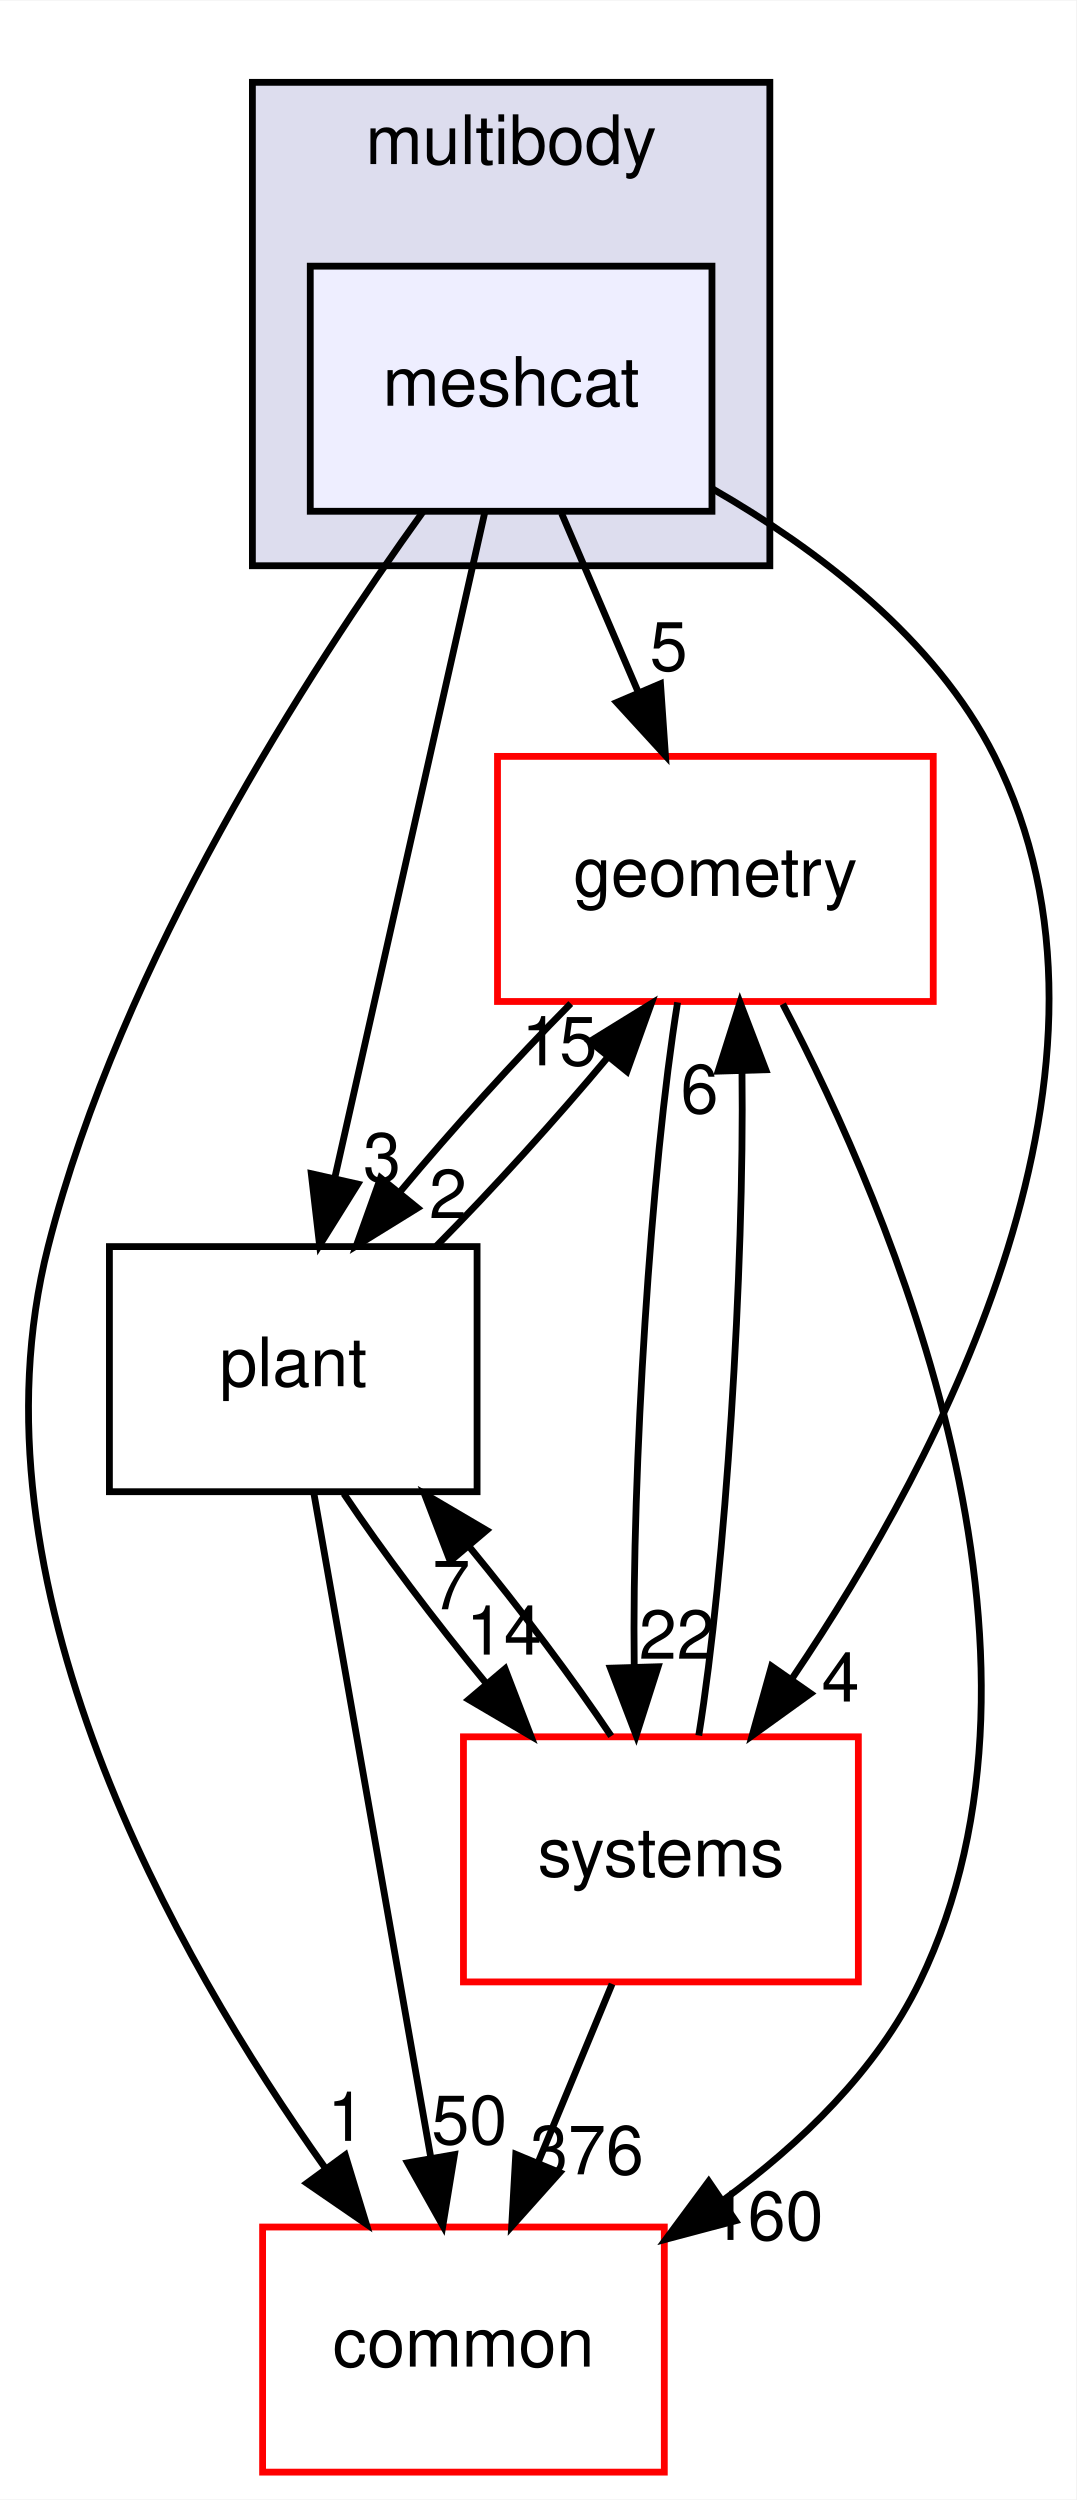
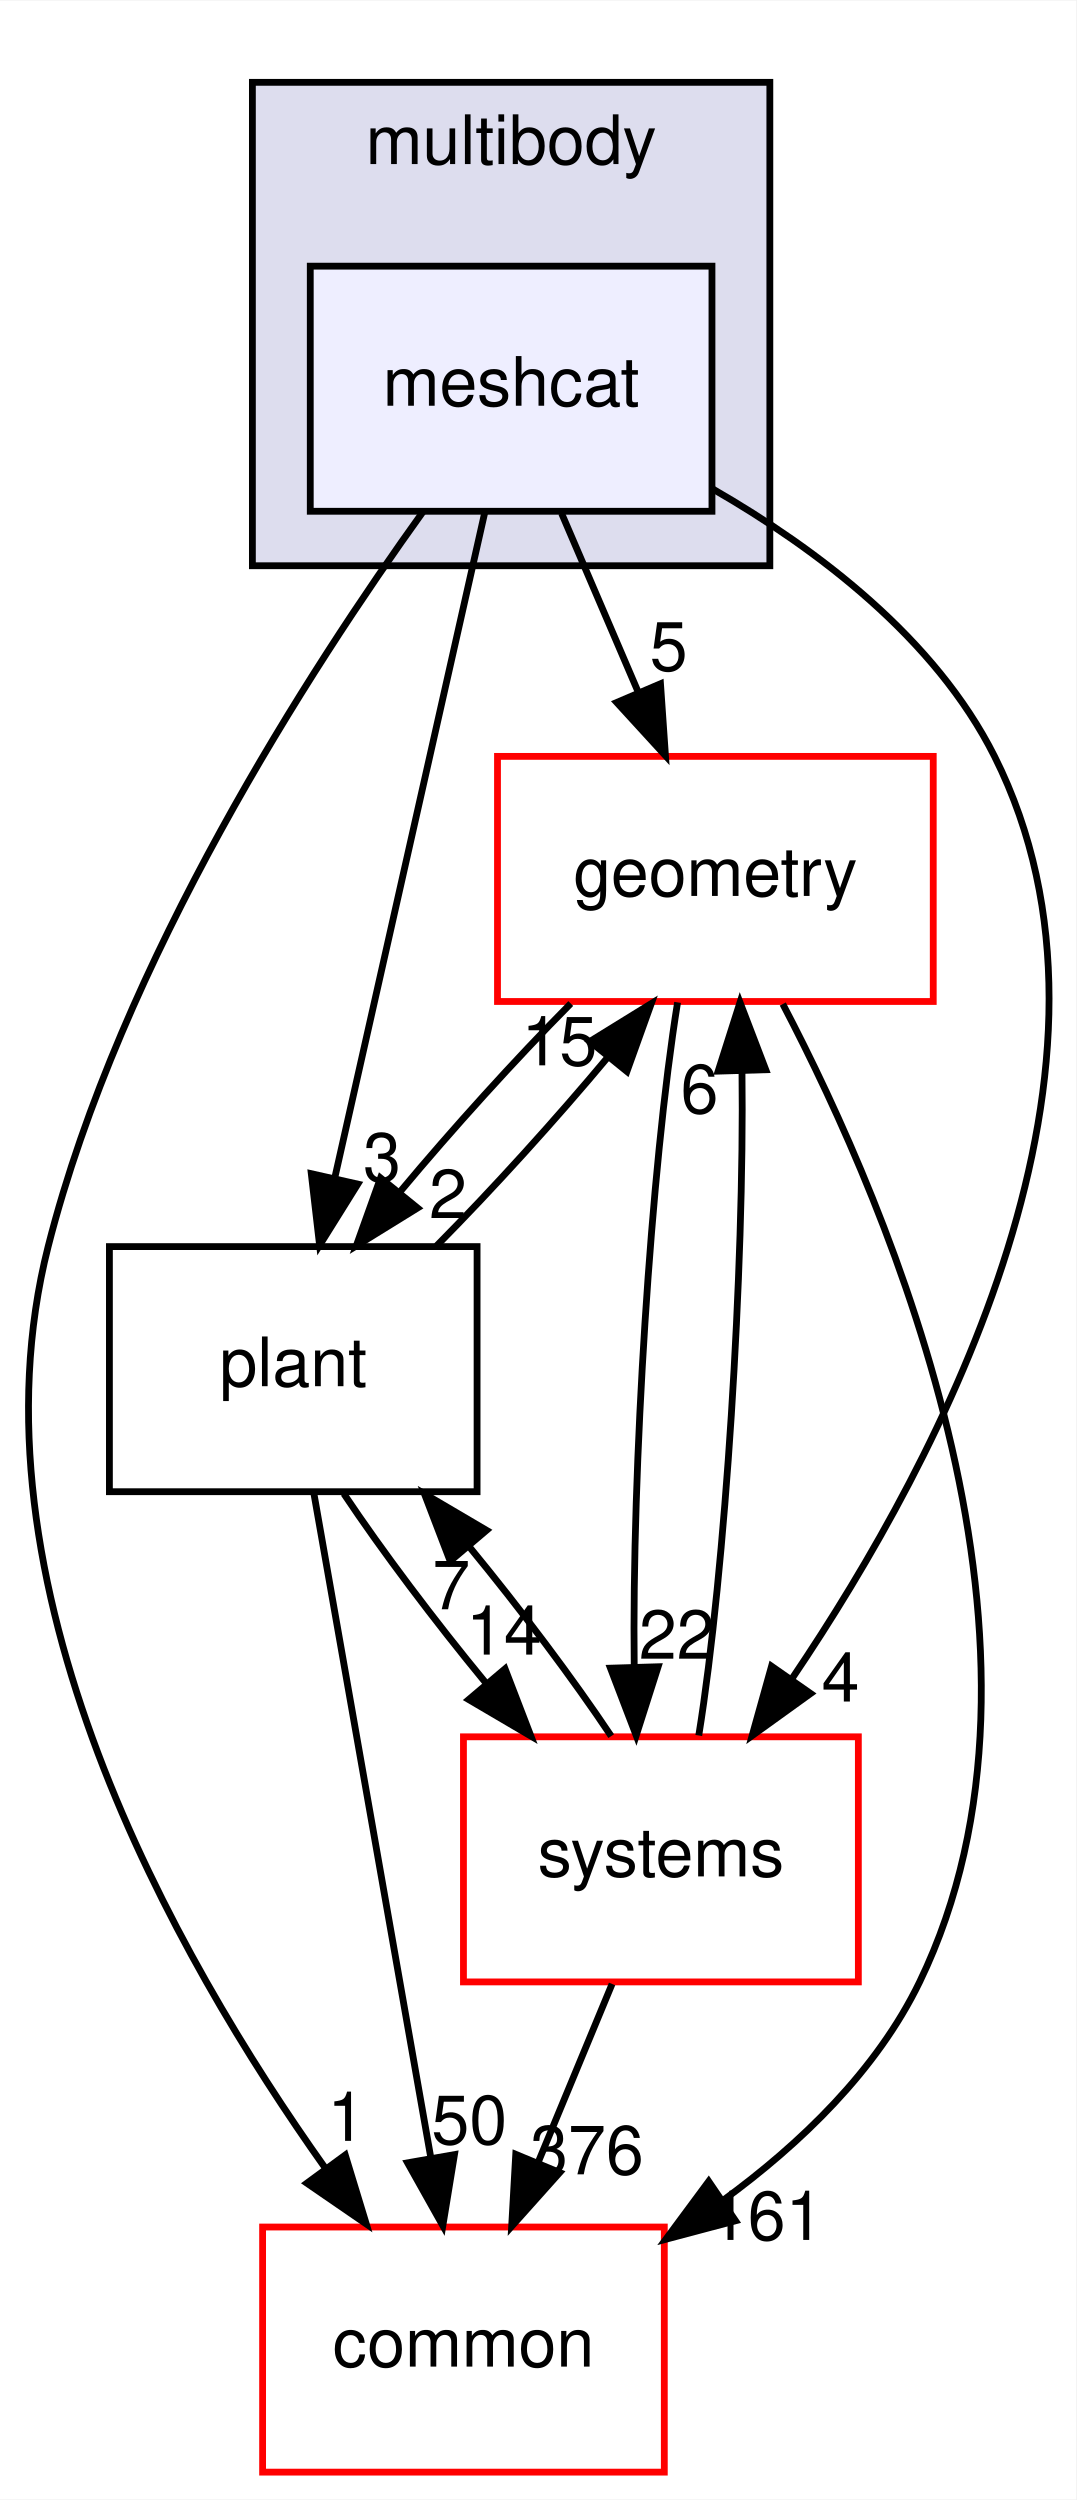
<svg xmlns="http://www.w3.org/2000/svg" xmlns:xlink="http://www.w3.org/1999/xlink" width="158pt" height="367pt" viewBox="0.00 0.00 158.08 367.00">
  <g id="graph0" class="graph" transform="scale(1 1) rotate(0) translate(4 363)">
    <polygon fill="white" stroke="transparent" points="-4,4 -4,-363 154.08,-363 154.08,4 -4,4" />
    <g id="clust1" class="cluster">
      <g id="a_clust1">
        <a xlink:href="dir_39b8b3c6654246a9c12332c930bc7d3f.html" target="_top" xlink:title="multibody">
          <polygon fill="#ddddee" stroke="black" points="33.07,-280 33.07,-351 109.07,-351 109.07,-280 33.07,-280" />
          <text text-anchor="middle" x="71.07" y="-339" font-family="Helvetica,sans-Serif" font-size="10.00">multibody</text>
        </a>
      </g>
    </g>
    <g id="node1" class="node">
      <g id="a_node1">
        <a xlink:href="dir_4e7f59081b2683f4314b7e1101ce9a3e.html" target="_top" xlink:title="meshcat">
          <polygon fill="#eeeeff" stroke="black" points="100.57,-324 41.57,-324 41.57,-288 100.57,-288 100.57,-324" />
          <text text-anchor="middle" x="71.07" y="-303.5" font-family="Helvetica,sans-Serif" font-size="10.00">meshcat</text>
        </a>
      </g>
    </g>
    <g id="node2" class="node">
      <g id="a_node2">
        <a xlink:href="dir_a36da230f0956f48b11c85f7d599788f.html" target="_top" xlink:title="common">
          <polygon fill="white" stroke="red" points="93.57,-36 34.57,-36 34.57,0 93.57,0 93.57,-36" />
          <text text-anchor="middle" x="64.07" y="-15.5" font-family="Helvetica,sans-Serif" font-size="10.00">common</text>
        </a>
      </g>
    </g>
    <g id="edge1" class="edge">
      <path fill="none" stroke="black" d="M58.15,-287.96C41.59,-264.93 13.73,-221.9 3.07,-180 -9.46,-130.75 21.56,-75.91 43.8,-44.62" />
      <polygon fill="black" stroke="black" points="46.71,-46.58 49.8,-36.44 41.07,-42.44 46.71,-46.58" />
      <g id="a_edge1-headlabel">
        <a xlink:href="dir_000079_000008.html" target="_top" xlink:title="1">
          <text text-anchor="middle" x="46.87" y="-48.65" font-family="Helvetica,sans-Serif" font-size="10.00">1</text>
        </a>
      </g>
    </g>
    <g id="node3" class="node">
      <g id="a_node3">
        <a xlink:href="dir_d739e095b49d8b72164589d00310017d.html" target="_top" xlink:title="geometry">
          <polygon fill="white" stroke="red" points="133.07,-252 69.07,-252 69.07,-216 133.07,-216 133.07,-252" />
          <text text-anchor="middle" x="101.07" y="-231.5" font-family="Helvetica,sans-Serif" font-size="10.00">geometry</text>
        </a>
      </g>
    </g>
    <g id="edge2" class="edge">
      <path fill="none" stroke="black" d="M78.48,-287.7C81.86,-279.81 85.94,-270.3 89.69,-261.55" />
      <polygon fill="black" stroke="black" points="93.01,-262.67 93.74,-252.1 86.58,-259.92 93.01,-262.67" />
      <g id="a_edge2-headlabel">
        <a xlink:href="dir_000079_000044.html" target="_top" xlink:title="5">
          <text text-anchor="middle" x="94.21" y="-264.6" font-family="Helvetica,sans-Serif" font-size="10.00">5</text>
        </a>
      </g>
    </g>
    <g id="node4" class="node">
      <g id="a_node4">
        <a xlink:href="dir_656f7d340c0f5b4ecaf881820f2aea38.html" target="_top" xlink:title="plant">
          <polygon fill="none" stroke="black" points="66.07,-180 12.07,-180 12.07,-144 66.07,-144 66.07,-180" />
          <text text-anchor="middle" x="39.07" y="-159.5" font-family="Helvetica,sans-Serif" font-size="10.00">plant</text>
        </a>
      </g>
    </g>
    <g id="edge3" class="edge">
      <path fill="none" stroke="black" d="M67.21,-287.87C61.73,-263.56 51.65,-218.82 45.15,-190.01" />
      <polygon fill="black" stroke="black" points="48.55,-189.18 42.94,-180.19 41.72,-190.71 48.55,-189.18" />
      <g id="a_edge3-headlabel">
        <a xlink:href="dir_000079_000082.html" target="_top" xlink:title="3">
          <text text-anchor="middle" x="52.11" y="-189.56" font-family="Helvetica,sans-Serif" font-size="10.00">3</text>
        </a>
      </g>
    </g>
    <g id="node5" class="node">
      <g id="a_node5">
        <a xlink:href="dir_b7a0e33b407baa23d8a077e33033c988.html" target="_top" xlink:title="systems">
          <polygon fill="white" stroke="red" points="122.07,-108 64.07,-108 64.07,-72 122.07,-72 122.07,-108" />
          <text text-anchor="middle" x="93.07" y="-87.5" font-family="Helvetica,sans-Serif" font-size="10.00">systems</text>
        </a>
      </g>
    </g>
    <g id="edge4" class="edge">
      <path fill="none" stroke="black" d="M100.68,-291.28C116.04,-282.44 133.38,-269.33 142.07,-252 164.69,-206.88 134.47,-149.34 112.42,-116.69" />
      <polygon fill="black" stroke="black" points="115.06,-114.36 106.47,-108.17 109.32,-118.37 115.06,-114.36" />
      <g id="a_edge4-headlabel">
        <a xlink:href="dir_000079_000093.html" target="_top" xlink:title="4">
          <text text-anchor="middle" x="119.45" y="-113.18" font-family="Helvetica,sans-Serif" font-size="10.00">4</text>
        </a>
      </g>
    </g>
    <g id="edge5" class="edge">
      <path fill="none" stroke="black" d="M110.97,-215.63C126.97,-185.07 154.48,-120.37 131.07,-72 124.78,-59 113.58,-48.22 102.12,-39.86" />
      <polygon fill="black" stroke="black" points="104.03,-36.92 93.79,-34.2 100.09,-42.71 104.03,-36.92" />
      <g id="a_edge5-headlabel">
-         <a xlink:href="dir_000044_000008.html" target="_top" xlink:title="160">
-           <text text-anchor="middle" x="108.6" y="-34.1" font-family="Helvetica,sans-Serif" font-size="10.00">160</text>
+         <a xlink:href="dir_000044_000008.html" target="_top" xlink:title="161">
+           <text text-anchor="middle" x="108.6" y="-34.1" font-family="Helvetica,sans-Serif" font-size="10.00">161</text>
        </a>
      </g>
    </g>
    <g id="edge6" class="edge">
      <path fill="none" stroke="black" d="M79.83,-215.7C71.61,-207.39 62.46,-197.28 54.83,-188.14" />
      <polygon fill="black" stroke="black" points="57.33,-185.67 48.32,-180.1 51.89,-190.08 57.33,-185.67" />
      <g id="a_edge6-headlabel">
        <a xlink:href="dir_000044_000082.html" target="_top" xlink:title="2">
          <text text-anchor="middle" x="61.8" y="-184.18" font-family="Helvetica,sans-Serif" font-size="10.00">2</text>
        </a>
      </g>
    </g>
    <g id="edge7" class="edge">
      <path fill="none" stroke="black" d="M95.52,-215.87C91.6,-191.67 88.8,-147.21 89.15,-118.39" />
      <polygon fill="black" stroke="black" points="92.66,-118.29 89.44,-108.19 85.66,-118.08 92.66,-118.29" />
      <g id="a_edge7-headlabel">
        <a xlink:href="dir_000044_000093.html" target="_top" xlink:title="22">
          <text text-anchor="middle" x="95.39" y="-119.46" font-family="Helvetica,sans-Serif" font-size="10.00">22</text>
        </a>
      </g>
    </g>
    <g id="edge8" class="edge">
      <path fill="none" stroke="black" d="M42.08,-143.87C46.34,-119.67 54.17,-75.21 59.24,-46.39" />
      <polygon fill="black" stroke="black" points="62.75,-46.64 61.04,-36.19 55.86,-45.43 62.75,-46.64" />
      <g id="a_edge8-headlabel">
        <a xlink:href="dir_000082_000008.html" target="_top" xlink:title="50">
          <text text-anchor="middle" x="64.93" y="-48.18" font-family="Helvetica,sans-Serif" font-size="10.00">50</text>
        </a>
      </g>
    </g>
    <g id="edge9" class="edge">
      <path fill="none" stroke="black" d="M60.11,-180.1C68.39,-188.47 77.66,-198.69 85.36,-207.92" />
      <polygon fill="black" stroke="black" points="82.64,-210.13 91.66,-215.7 88.08,-205.72 82.64,-210.13" />
      <g id="a_edge9-headlabel">
        <a xlink:href="dir_000082_000044.html" target="_top" xlink:title="15">
          <text text-anchor="middle" x="78.17" y="-206.62" font-family="Helvetica,sans-Serif" font-size="10.00">15</text>
        </a>
      </g>
    </g>
    <g id="edge10" class="edge">
      <path fill="none" stroke="black" d="M46.5,-143.7C52.11,-135.3 59.81,-125.07 67.4,-115.86" />
      <polygon fill="black" stroke="black" points="70.18,-117.99 73.98,-108.1 64.84,-113.47 70.18,-117.99" />
      <g id="a_edge10-headlabel">
        <a xlink:href="dir_000082_000093.html" target="_top" xlink:title="14">
          <text text-anchor="middle" x="70.02" y="-120.07" font-family="Helvetica,sans-Serif" font-size="10.00">14</text>
        </a>
      </g>
    </g>
    <g id="edge11" class="edge">
      <path fill="none" stroke="black" d="M85.9,-71.7C82.63,-63.81 78.69,-54.3 75.06,-45.55" />
      <polygon fill="black" stroke="black" points="78.21,-44 71.15,-36.1 71.75,-46.68 78.21,-44" />
      <g id="a_edge11-headlabel">
        <a xlink:href="dir_000093_000008.html" target="_top" xlink:title="376">
          <text text-anchor="middle" x="82.21" y="-43.74" font-family="Helvetica,sans-Serif" font-size="10.00">376</text>
        </a>
      </g>
    </g>
    <g id="edge12" class="edge">
      <path fill="none" stroke="black" d="M98.63,-108.19C102.55,-132.42 105.34,-176.89 104.98,-205.68" />
      <polygon fill="black" stroke="black" points="101.48,-205.77 104.69,-215.87 108.47,-205.98 101.48,-205.77" />
      <g id="a_edge12-headlabel">
        <a xlink:href="dir_000093_000044.html" target="_top" xlink:title="6">
          <text text-anchor="middle" x="98.74" y="-199.6" font-family="Helvetica,sans-Serif" font-size="10.00">6</text>
        </a>
      </g>
    </g>
    <g id="edge13" class="edge">
      <path fill="none" stroke="black" d="M85.77,-108.1C80.19,-116.47 72.51,-126.69 64.92,-135.92" />
      <polygon fill="black" stroke="black" points="62.12,-133.8 58.33,-143.7 67.46,-138.33 62.12,-133.8" />
      <g id="a_edge13-headlabel">
        <a xlink:href="dir_000093_000082.html" target="_top" xlink:title="7">
          <text text-anchor="middle" x="62.28" y="-126.73" font-family="Helvetica,sans-Serif" font-size="10.00">7</text>
        </a>
      </g>
    </g>
  </g>
</svg>
